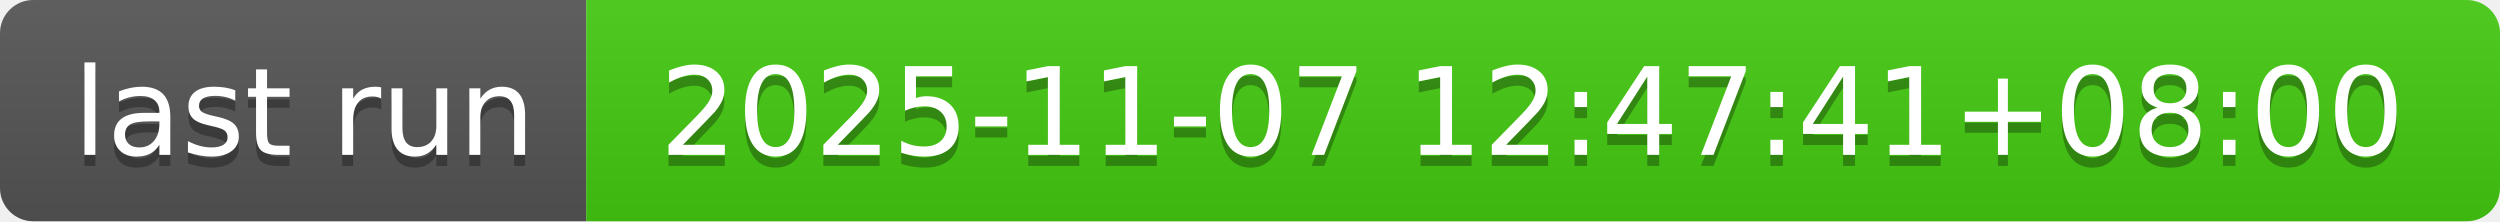
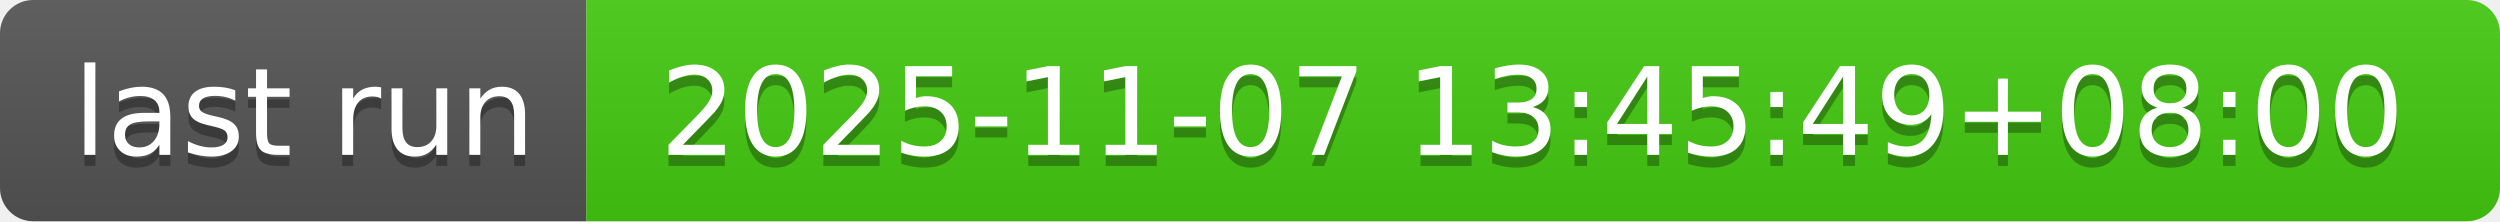
- <svg xmlns="http://www.w3.org/2000/svg" width="226" height="20" role="img" aria-label="last run: 2025-11-07 12:47:41+08:00">
+ <svg xmlns="http://www.w3.org/2000/svg" width="226" height="20" role="img" aria-label="last run: 2025-11-07 13:45:49+08:00">
  <linearGradient id="s" x2="0" y2="100%">
    <stop offset="0" stop-color="#bbb" stop-opacity=".1" />
    <stop offset="1" stop-opacity=".1" />
  </linearGradient>
  <clipPath id="r">
    <rect width="226" height="20" rx="3" fill="#fff" />
  </clipPath>
  <g clip-path="url(#r)">
    <rect width="53" height="20" fill="#555" />
    <rect x="53" width="173" height="20" fill="#4c1" />
    <rect width="226" height="20" fill="url(#s)" />
  </g>
  <g fill="#fff" text-anchor="middle" font-family="Verdana,Geneva,DejaVu Sans,sans-serif" text-rendering="geometricPrecision" font-size="110">
    <text aria-hidden="true" x="275" y="150" fill="#010101" fill-opacity=".3" transform="scale(.1)" textLength="430">last run</text>
    <text x="275" y="140" transform="scale(.1)" fill="#fff" textLength="430">last run</text>
-     <text aria-hidden="true" x="1385" y="150" fill="#010101" fill-opacity=".3" transform="scale(.1)" textLength="1630">2025-11-07 12:47:41+08:00</text>
-     <text x="1385" y="140" transform="scale(.1)" fill="#fff" textLength="1630">2025-11-07 12:47:41+08:00</text>
+     <text aria-hidden="true" x="1385" y="150" fill="#010101" fill-opacity=".3" transform="scale(.1)" textLength="1630">2025-11-07 13:45:49+08:00</text>
+     <text x="1385" y="140" transform="scale(.1)" fill="#fff" textLength="1630">2025-11-07 13:45:49+08:00</text>
  </g>
</svg>
